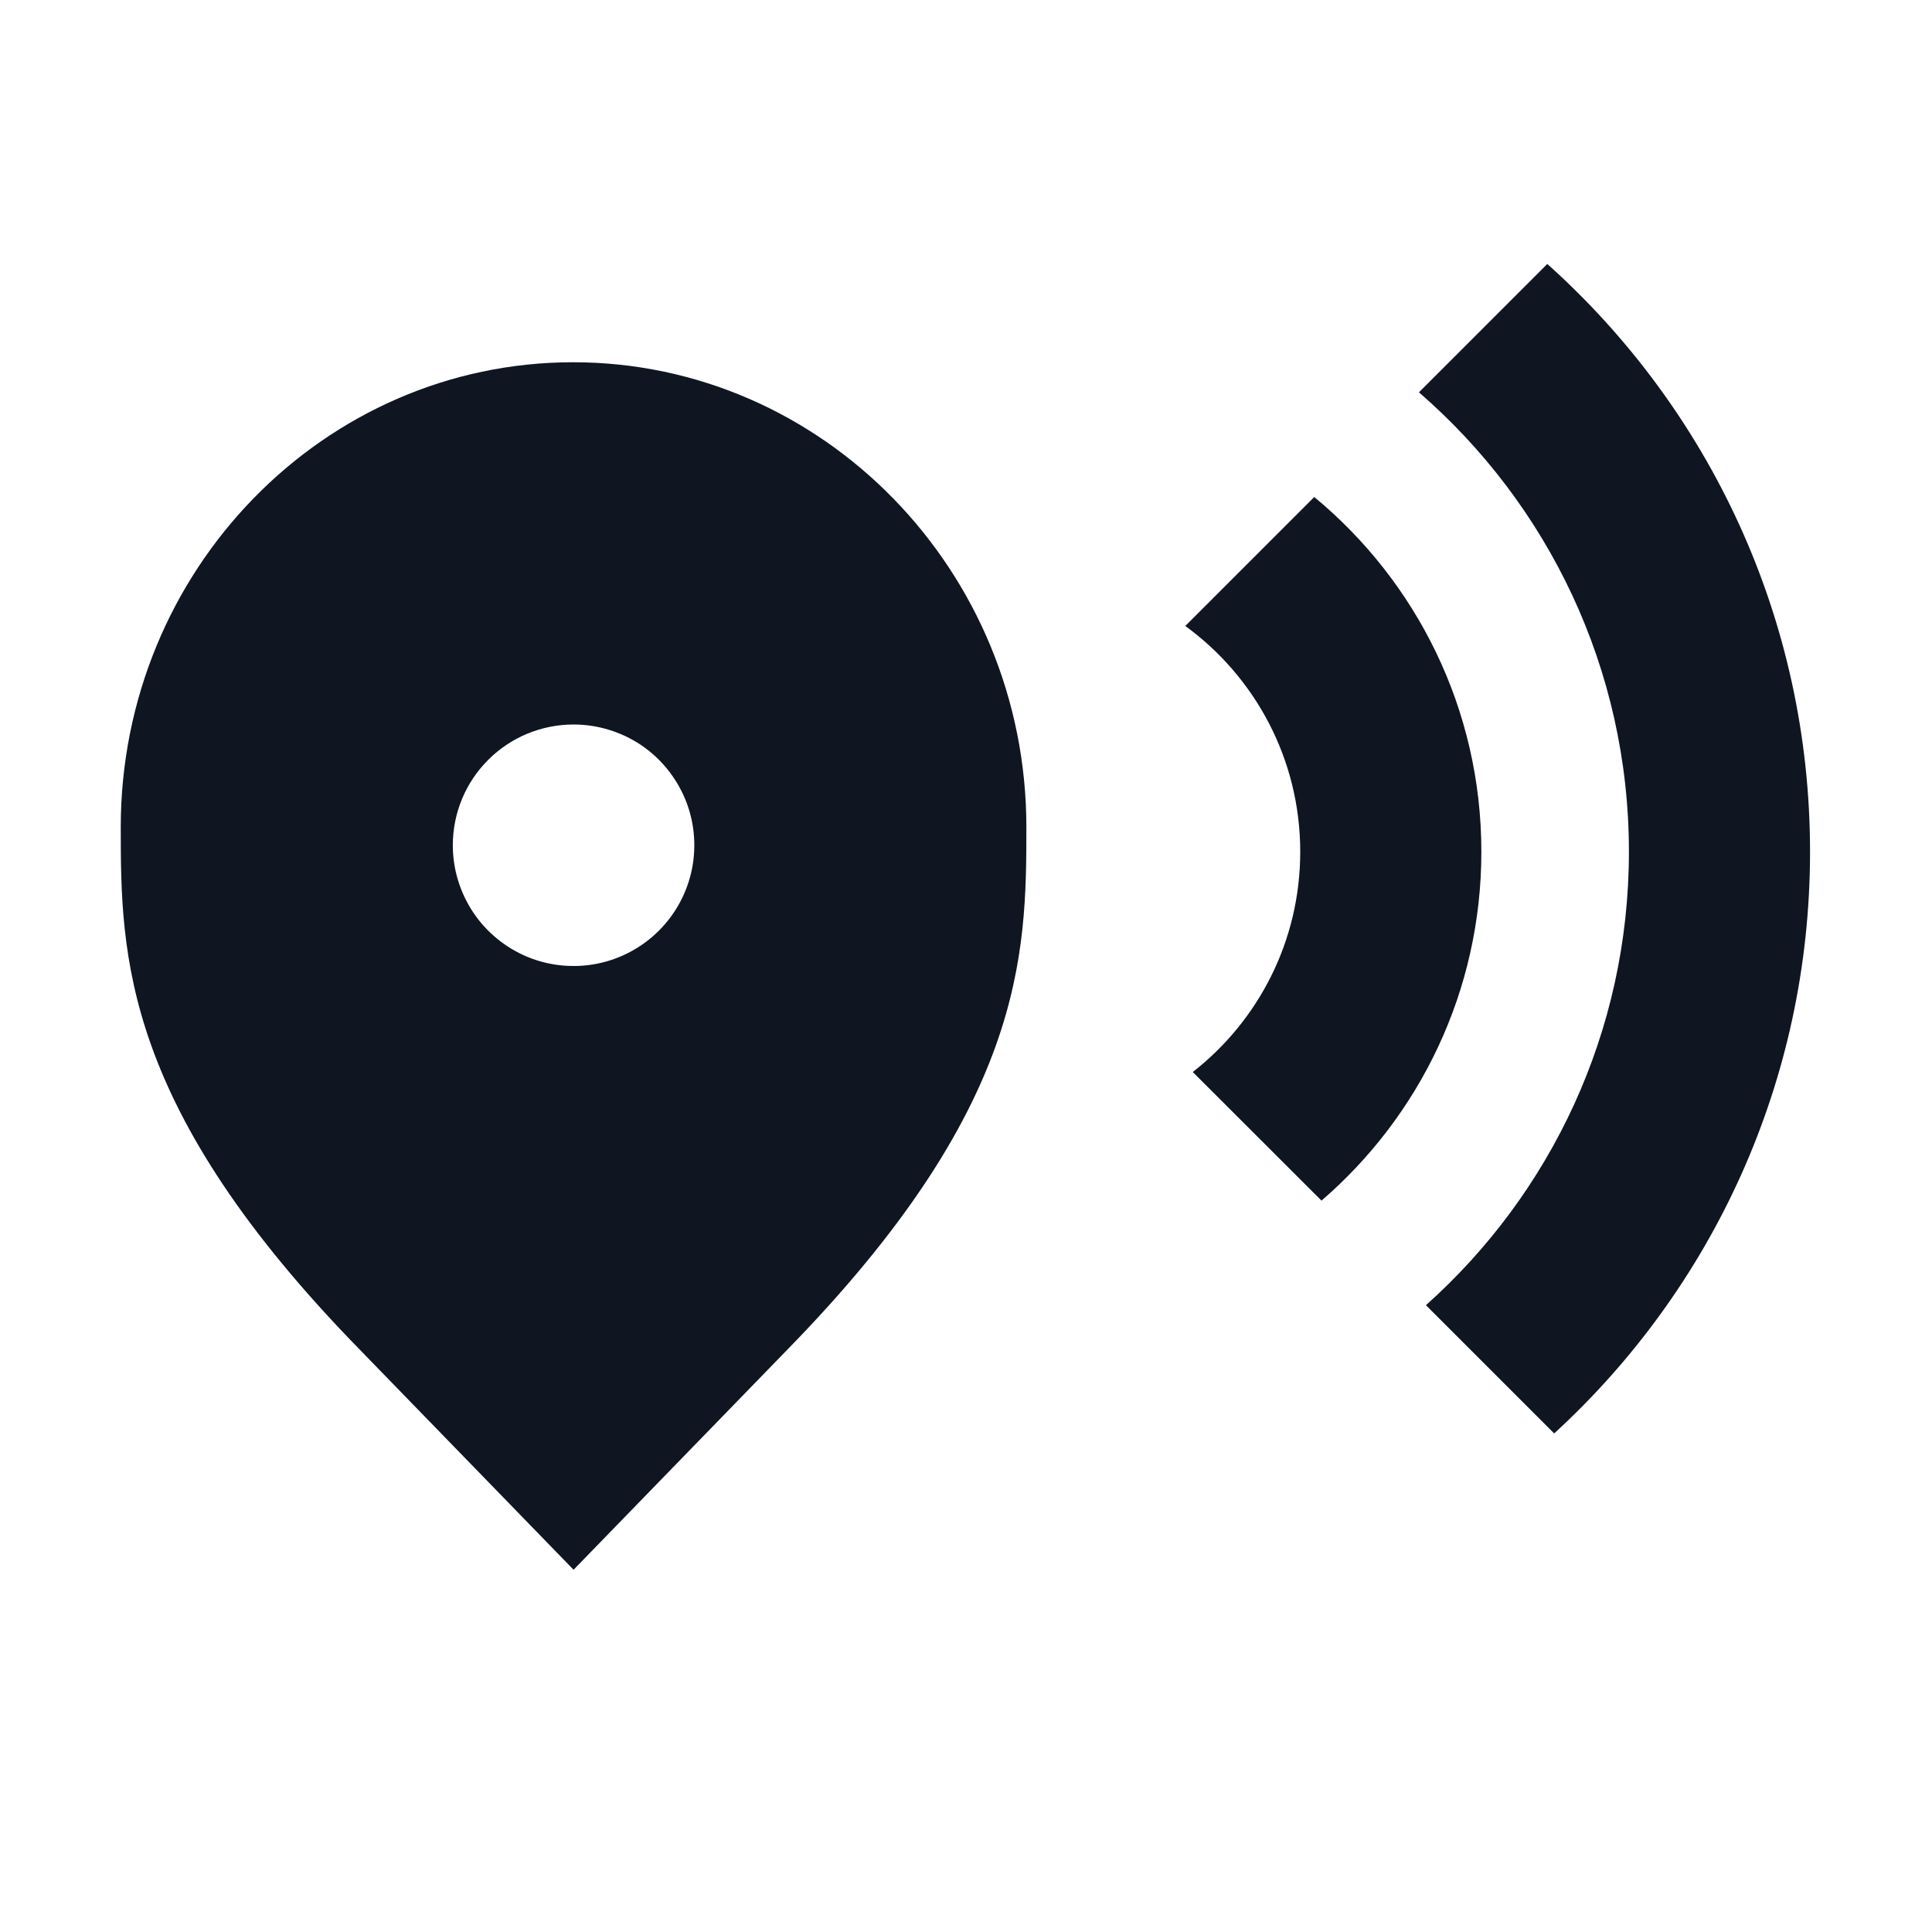
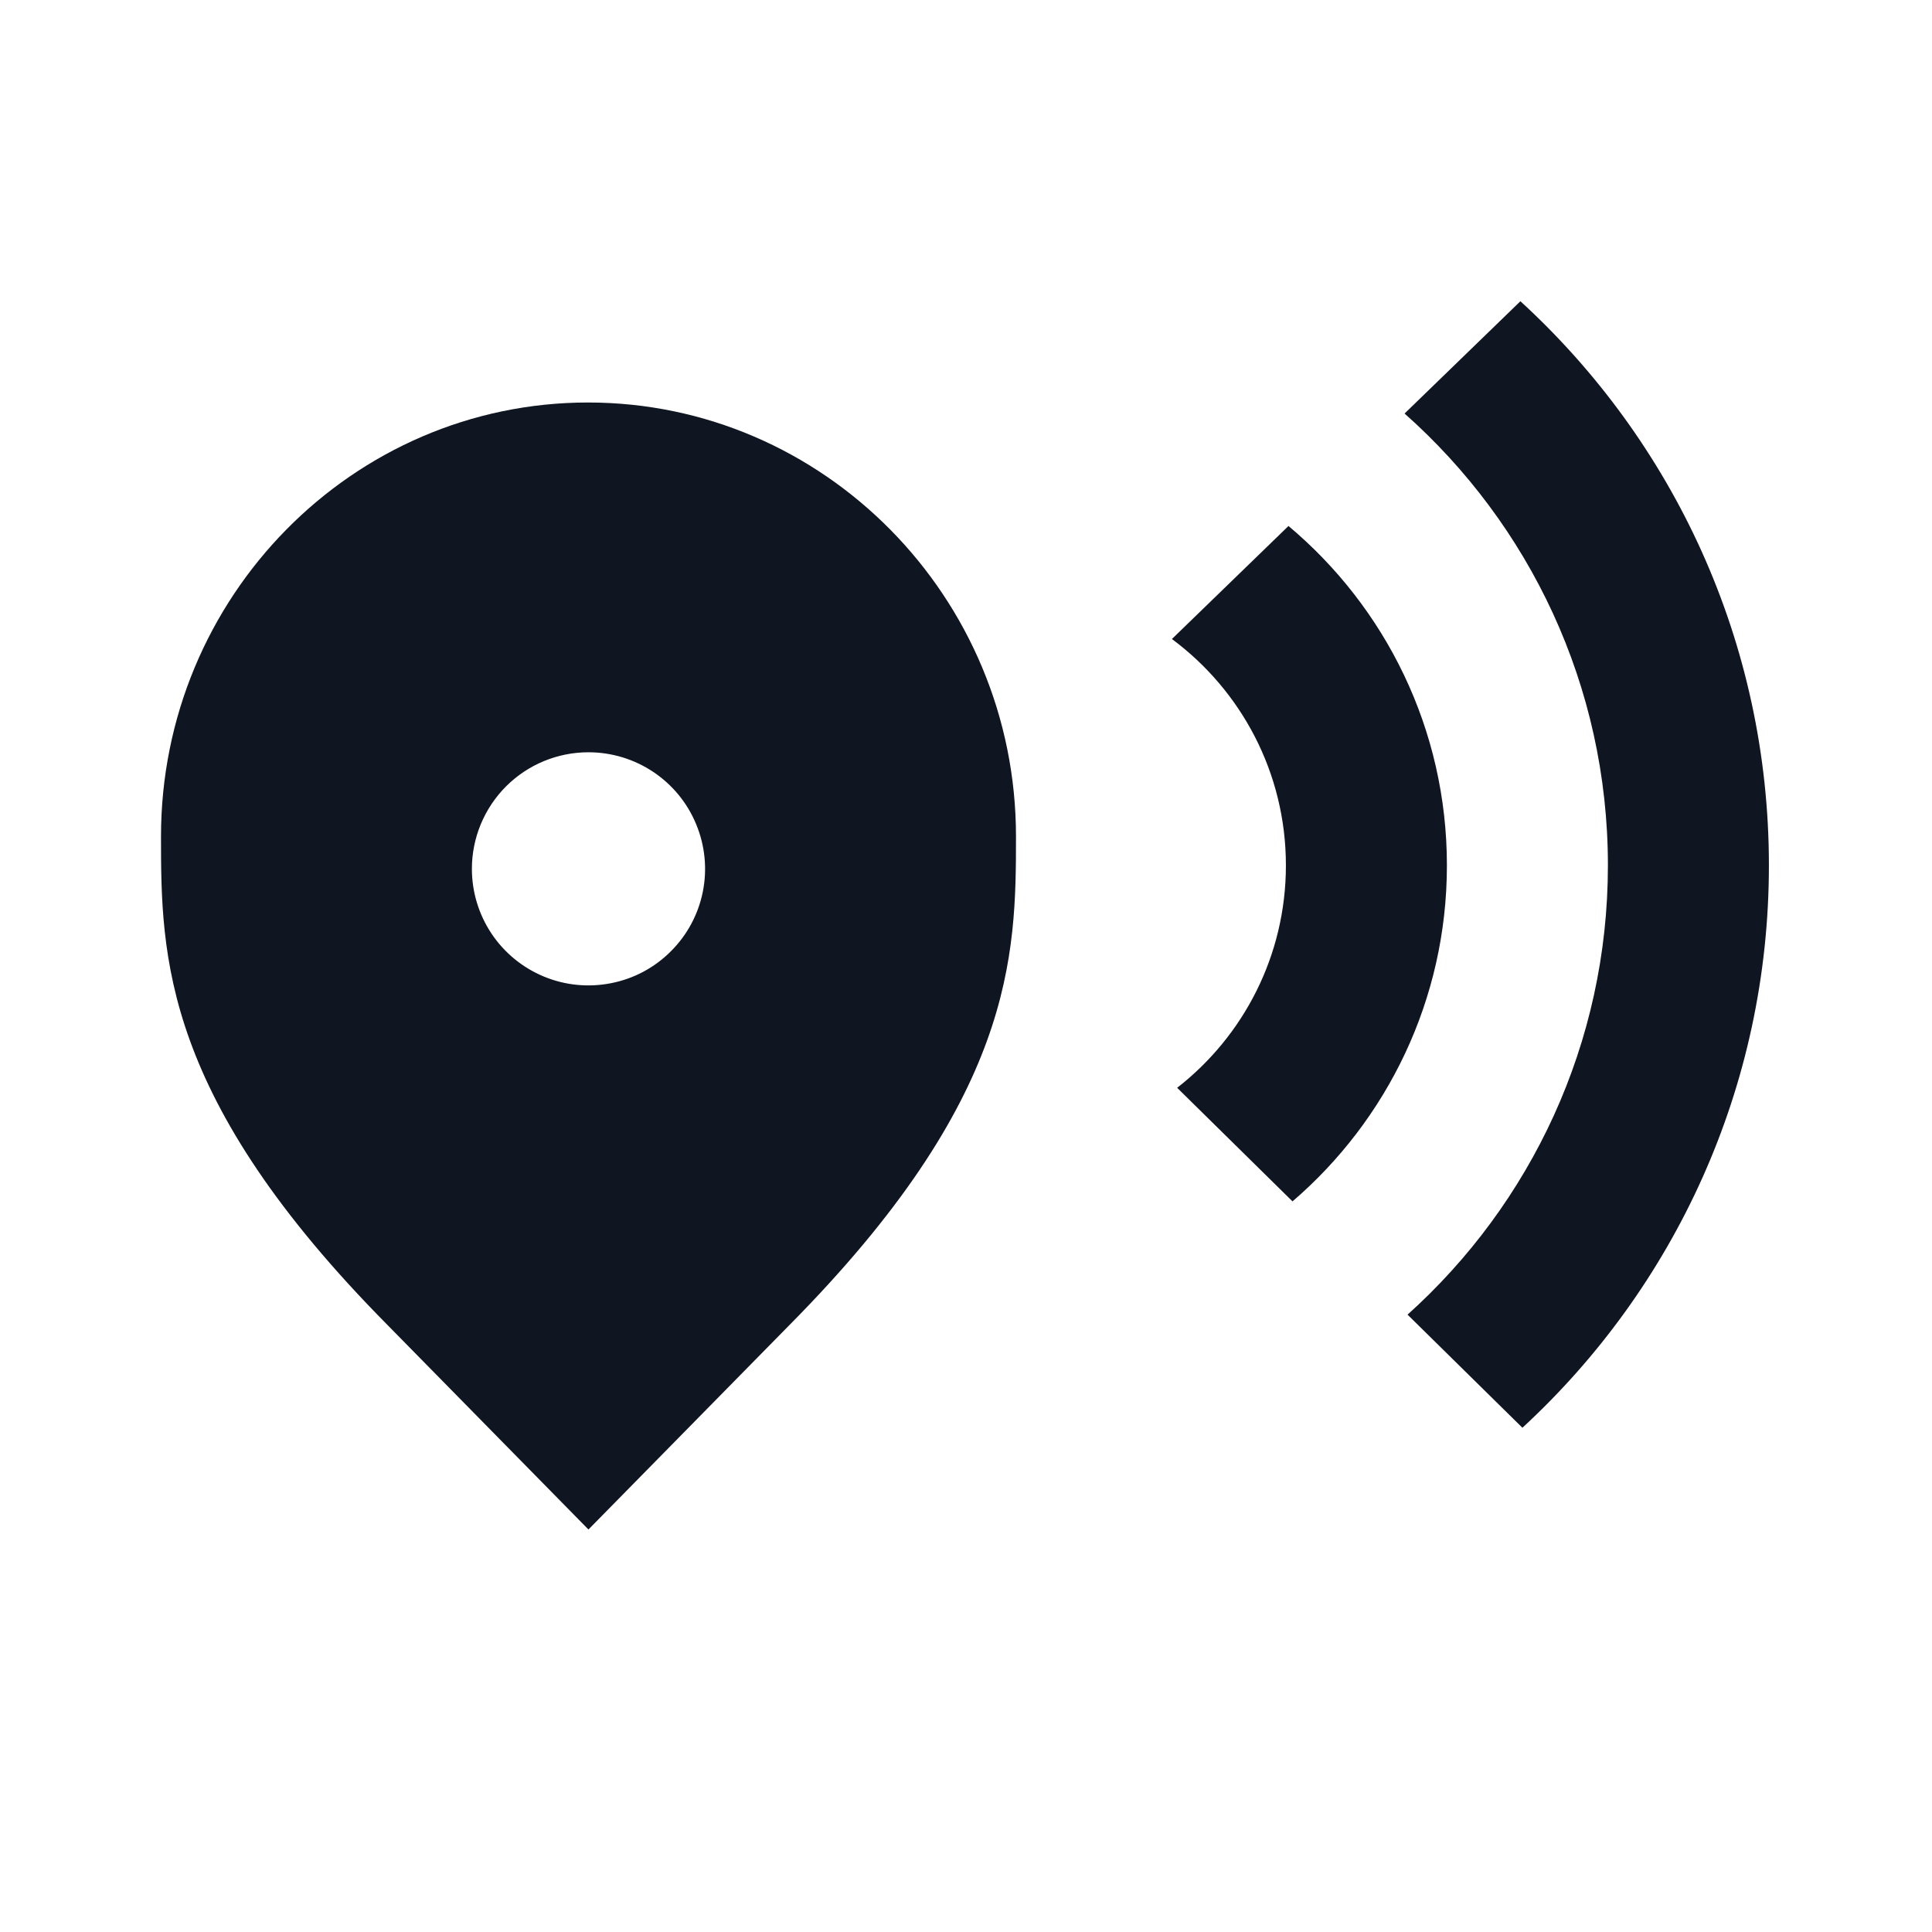
- <svg xmlns="http://www.w3.org/2000/svg" width="16" height="16" viewBox="0 0 16 16" fill="none">
-   <path fill-rule="evenodd" clip-rule="evenodd" d="M2.991 11.189L4.75 13L6.509 11.189C8.487 9.169 8.5 7.914 8.5 6.851C8.5 4.724 6.811 3 4.746 3C2.682 3 1 4.724 1 6.851C1 7.914 1.013 9.169 2.991 11.189ZM5.306 6.168C5.141 6.059 4.948 6 4.75 6C4.485 6 4.23 6.105 4.043 6.293C3.855 6.48 3.75 6.735 3.75 7C3.75 7.198 3.809 7.391 3.919 7.556C4.028 7.72 4.185 7.848 4.367 7.924C4.55 8 4.751 8.019 4.945 7.981C5.139 7.942 5.317 7.847 5.457 7.707C5.597 7.567 5.692 7.389 5.731 7.195C5.769 7.001 5.75 6.8 5.674 6.617C5.598 6.435 5.47 6.278 5.306 6.168Z" fill="#0F1621" />
-   <path d="M12.871 11.871C14.174 10.677 14.99 8.961 14.99 7.054C14.99 5.12 14.15 3.382 12.814 2.186L11.751 3.249C12.816 4.172 13.49 5.534 13.49 7.054C13.49 8.547 12.841 9.887 11.809 10.809L12.871 11.871Z" fill="#0F1621" />
-   <path d="M10.944 9.943C11.755 9.244 12.268 8.209 12.268 7.054C12.268 5.872 11.73 4.815 10.884 4.116L9.816 5.184C10.393 5.604 10.768 6.286 10.768 7.054C10.768 7.795 10.42 8.455 9.878 8.878L10.944 9.943Z" fill="#0F1621" />
+ <svg xmlns="http://www.w3.org/2000/svg" width="24" height="24" viewBox="0 0 24 24" fill="none">
+   <path d="M21.974 10.75C21.974 7.975 20.784 5.479 18.887 3.742L17.448 5.137C18.997 6.511 19.974 8.516 19.974 10.75C19.974 12.966 19.013 14.958 17.485 16.331L18.912 17.736C20.795 16 21.974 13.513 21.974 10.75Z" fill="#0F1621" />
+   <path d="M16.056 14.924C17.23 13.915 17.974 12.419 17.974 10.75C17.974 9.057 17.209 7.543 16.006 6.534L14.558 7.938C15.417 8.576 15.974 9.598 15.974 10.75C15.974 11.873 15.445 12.873 14.623 13.513L16.056 14.924Z" fill="#0F1621" />
+   <path fill-rule="evenodd" clip-rule="evenodd" d="M4.819 16.465L7.31 19L9.802 16.465C12.603 13.637 12.621 11.88 12.621 10.391C12.621 7.414 10.229 5 7.305 5C4.382 5 2 7.414 2 10.391C2 11.88 2.018 13.637 4.819 16.465ZM8.115 9.589C7.877 9.43 7.597 9.345 7.31 9.345C6.926 9.345 6.558 9.497 6.286 9.769C6.015 10.041 5.862 10.409 5.862 10.793C5.862 11.079 5.947 11.36 6.106 11.598C6.265 11.836 6.491 12.021 6.756 12.131C7.021 12.241 7.312 12.269 7.593 12.213C7.874 12.158 8.132 12.02 8.334 11.817C8.537 11.615 8.675 11.357 8.731 11.076C8.787 10.795 8.758 10.504 8.648 10.239C8.539 9.974 8.353 9.748 8.115 9.589Z" fill="#0F1621" />
</svg>
